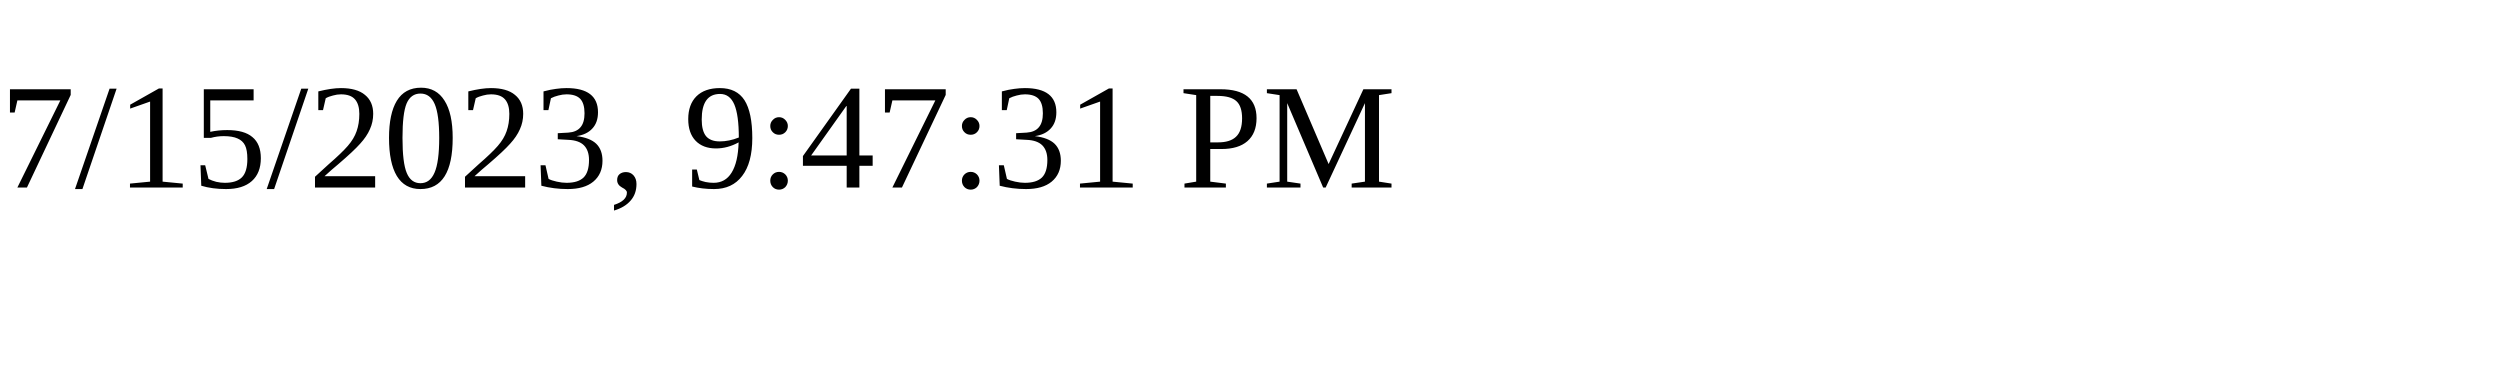
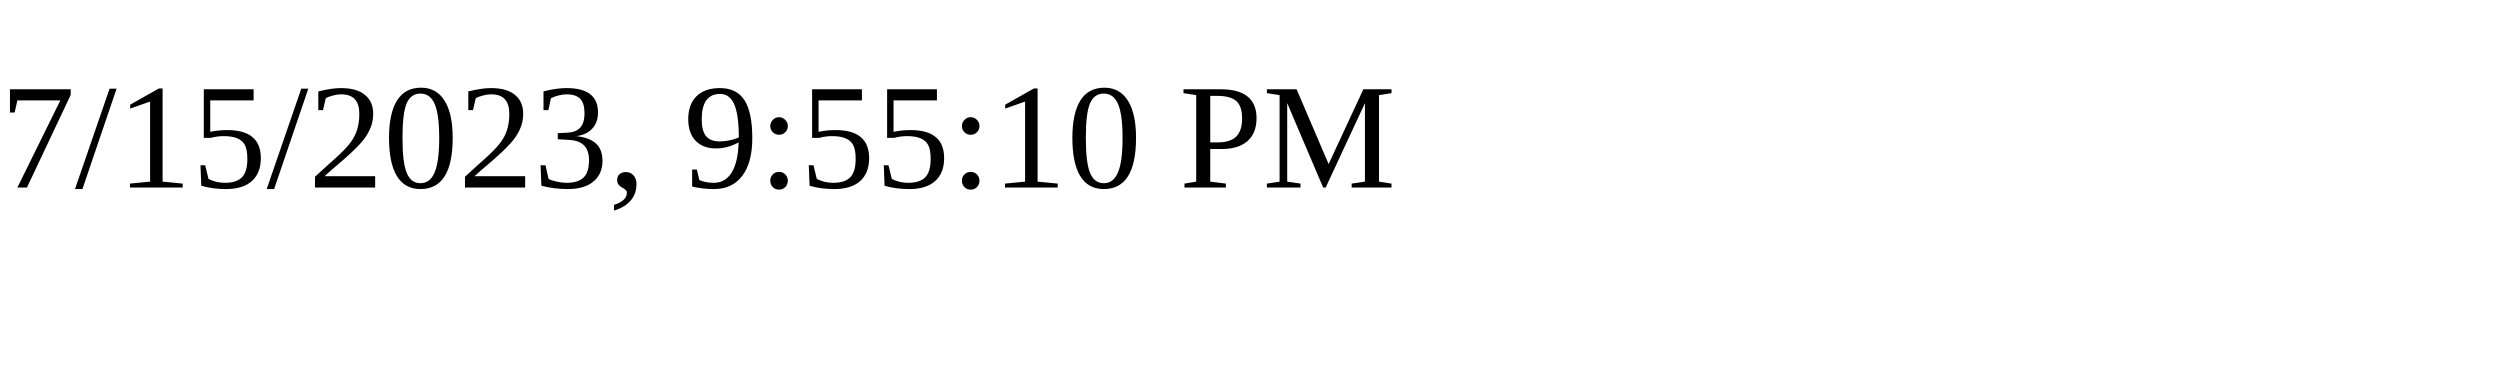
<svg xmlns="http://www.w3.org/2000/svg" height="30" width="200">
-   <text x="0" y="15">7/15/2023, 9:47:31 PM</text>
+   <text x="0" y="15">7/15/2023, 9:55:10 PM</text>
</svg>
